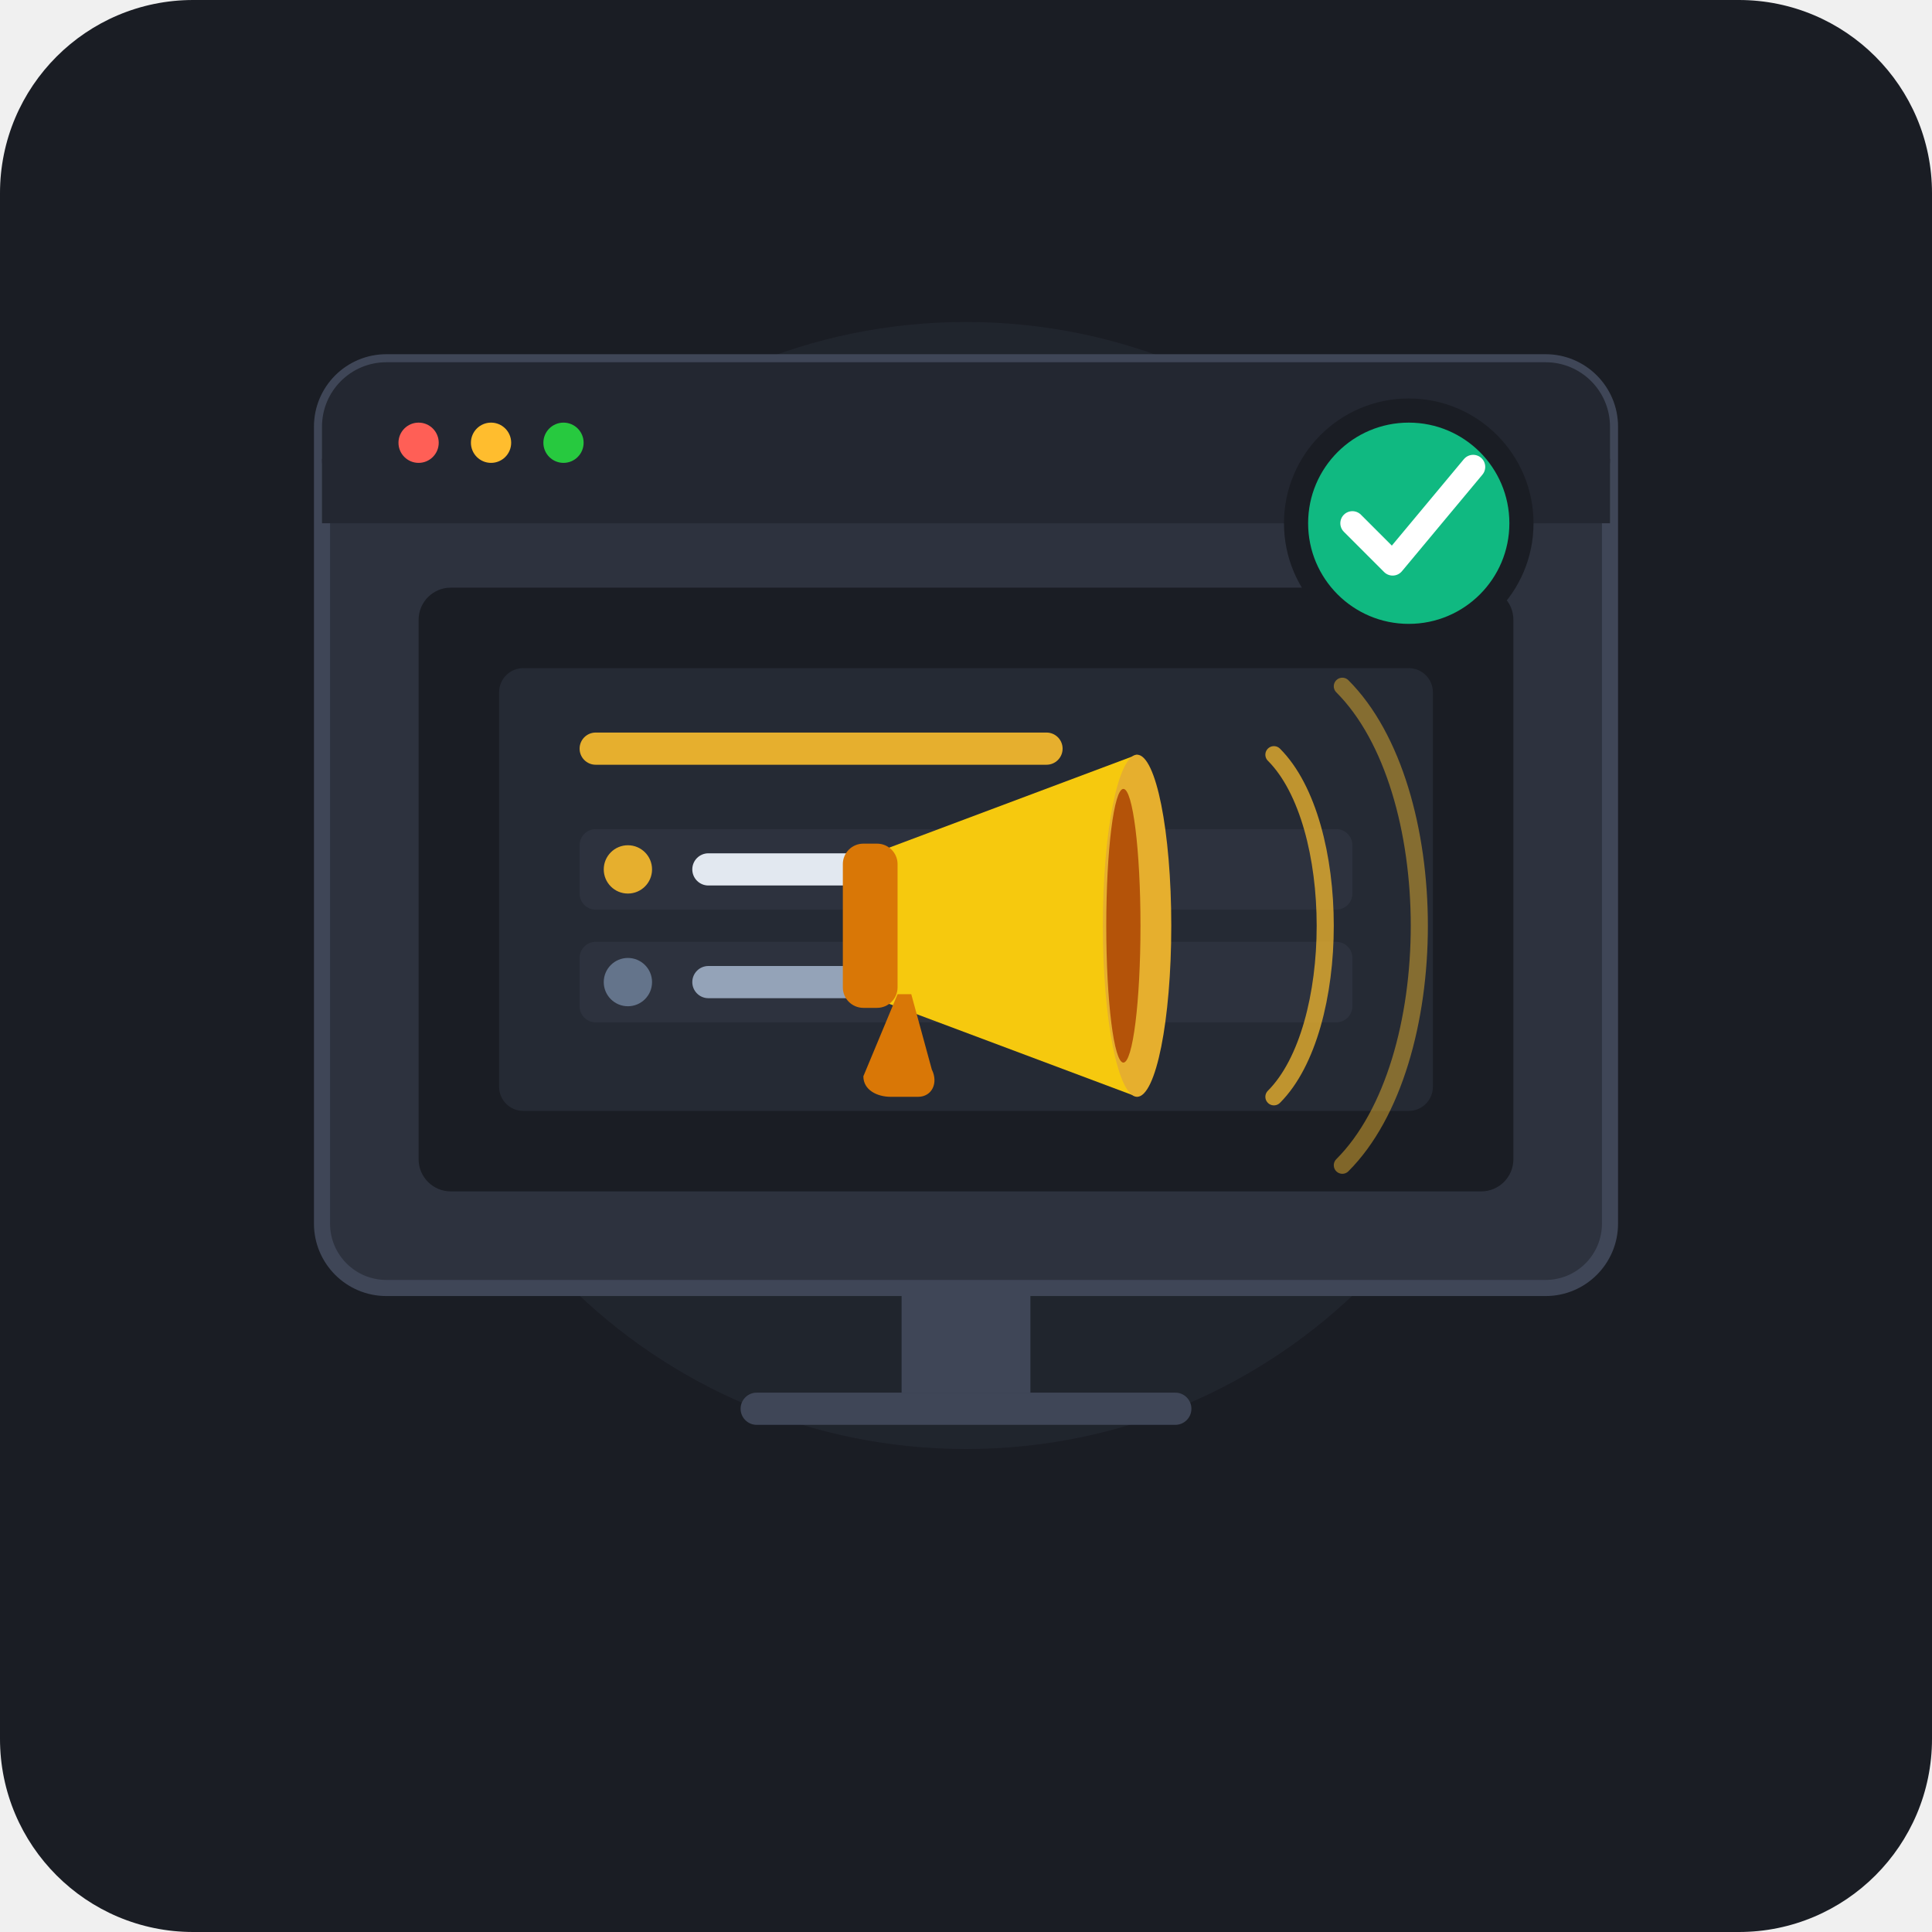
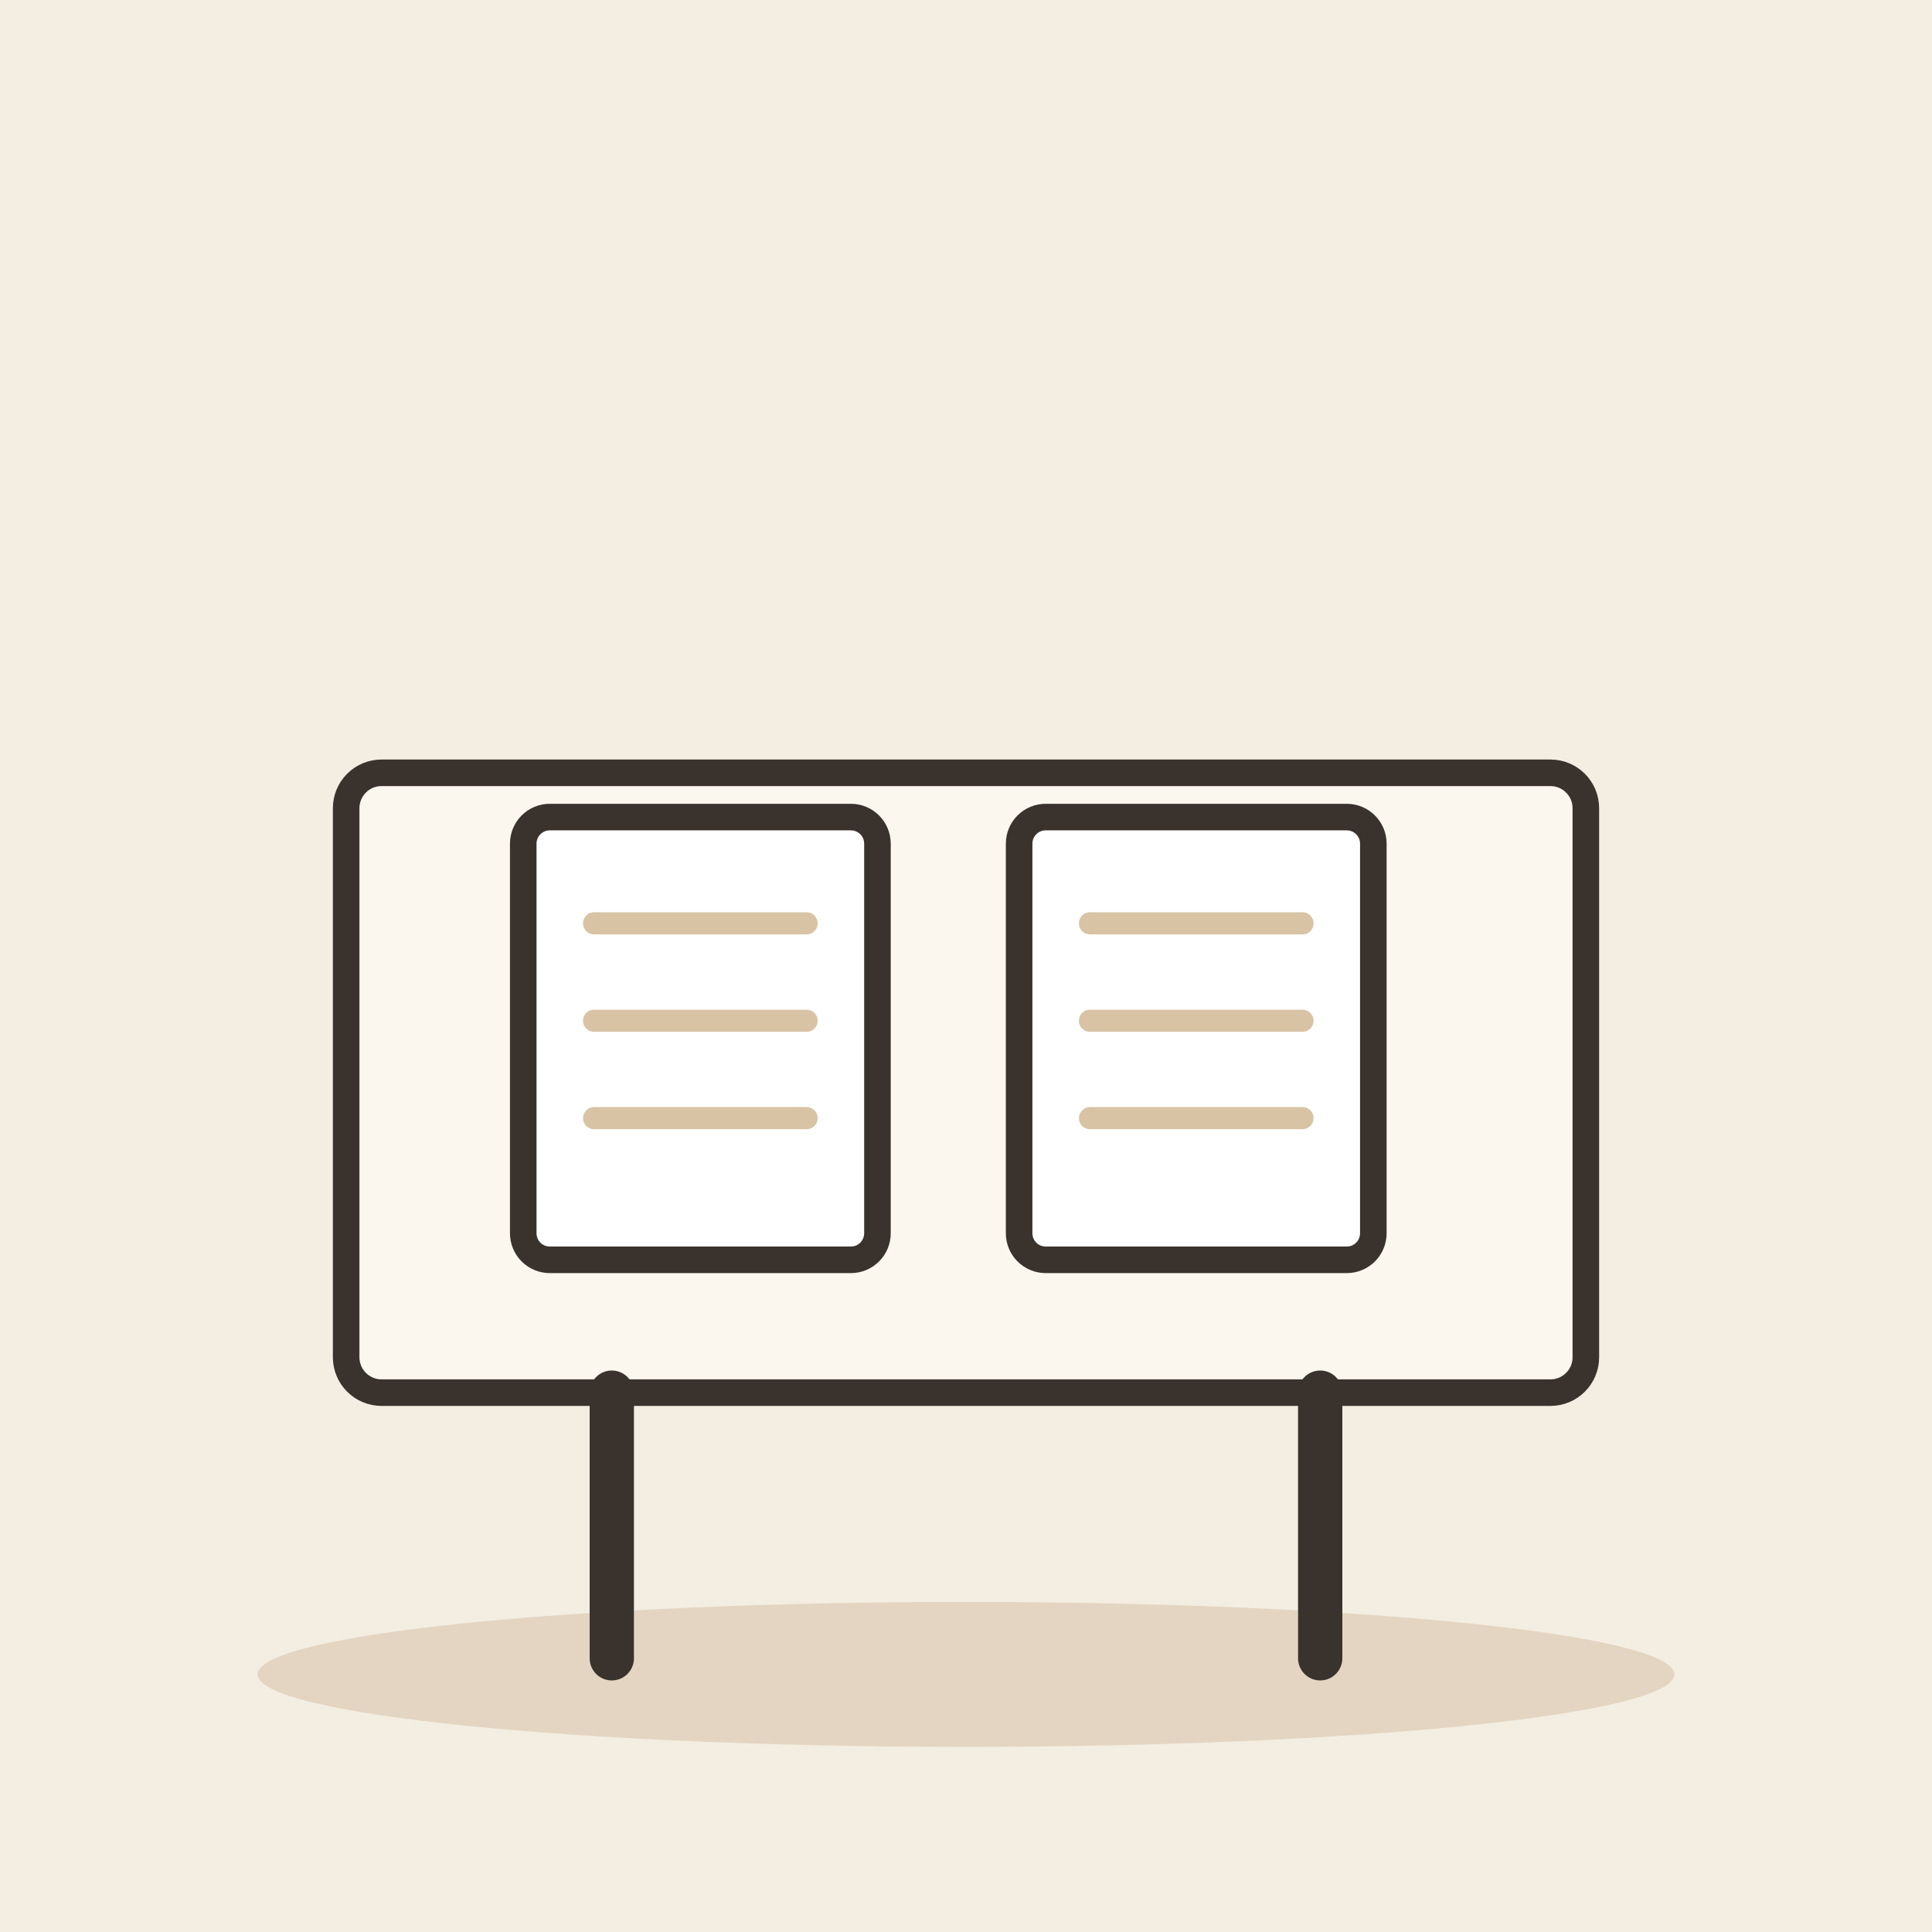
- <svg xmlns="http://www.w3.org/2000/svg" width="240" height="240" viewBox="0 0 240 240">
-   <rect width="240" height="240" rx="24" fill="#1A1D24" />
-   <circle cx="120" cy="110" r="70" fill="#252A34" opacity="0.6" />
-   <g transform="translate(40, 45)">
-     <rect x="0" y="0" width="160" height="115" rx="8" fill="#2D323E" stroke="#3F4657" stroke-width="2" />
-     <rect x="0" y="0" width="160" height="20" rx="8" fill="#232731" />
-     <rect x="0" y="12" width="160" height="8" fill="#232731" />
-     <circle cx="12" cy="10" r="2.5" fill="#FF5F56" />
-     <circle cx="21" cy="10" r="2.5" fill="#FFBD2E" />
-     <circle cx="30" cy="10" r="2.5" fill="#27C93F" />
-     <rect x="12" y="28" width="136" height="75" rx="4" fill="#1A1D24" />
-     <rect x="22" y="38" width="116" height="55" rx="3" fill="#252A34" />
-     <rect x="32" y="46" width="60" height="4" rx="2" fill="#E6AF2E" />
-     <rect x="32" y="58" width="96" height="10" rx="2" fill="#2D323E" />
-     <circle cx="38" cy="63" r="3" fill="#E6AF2E" />
-     <rect x="46" y="61" width="50" height="4" rx="2" fill="#E2E8F0" />
-     <rect x="32" y="72" width="96" height="10" rx="2" fill="#2D323E" />
-     <circle cx="38" cy="77" r="3" fill="#64748B" />
-     <rect x="46" y="75" width="40" height="4" rx="2" fill="#94A3B8" />
-     <path d="M72 115 H88 V128 H72 Z" fill="#3F4657" />
-     <rect x="52" y="128" width="56" height="4" rx="2" fill="#3F4657" />
+ <svg xmlns="http://www.w3.org/2000/svg" viewBox="0 0 240 240" data-style="editorial">
+   <rect width="240" height="240" fill="#F4EDE2" />
+   <ellipse cx="120" cy="208" rx="88" ry="9" fill="#E3D5C1" />
+   <g transform="translate(120 206) scale(1.1 1.1)">
+     <rect x="-70" y="-100" width="140" height="70" rx="4" fill="#FBF6EE" stroke="#3A332D" stroke-width="3" stroke-linecap="round" stroke-linejoin="round" />
+     <g transform="translate(-30 -70)">
+       <rect x="-20" y="-25" width="40" height="50" rx="3" fill="#FFFFFF" stroke="#3A332D" stroke-width="3" stroke-linecap="round" stroke-linejoin="round" />
+       <path d="M-12 -13L12 -13" stroke="#D8C3A5" stroke-width="2.5" stroke-linecap="round" fill="none" />
+       <path d="M-12 -2L12 -2" stroke="#D8C3A5" stroke-width="2.5" stroke-linecap="round" fill="none" />
+       <path d="M-12 9L12 9" stroke="#D8C3A5" stroke-width="2.5" stroke-linecap="round" fill="none" />
+     </g>
+     <g transform="translate(26 -70)">
+       <rect x="-20" y="-25" width="40" height="50" rx="3" fill="#FFFFFF" stroke="#3A332D" stroke-width="3" stroke-linecap="round" stroke-linejoin="round" />
+       <path d="M-12 -13L12 -13" stroke="#D8C3A5" stroke-width="2.5" stroke-linecap="round" fill="none" />
+       <path d="M-12 -2L12 -2" stroke="#D8C3A5" stroke-width="2.5" stroke-linecap="round" fill="none" />
+       <path d="M-12 9L12 9" stroke="#D8C3A5" stroke-width="2.5" stroke-linecap="round" fill="none" />
+     </g>
+     <path d="M-40 -30L-40 0" stroke="#3A332D" stroke-width="5" stroke-linecap="round" fill="none" />
+     <path d="M40 -30L40 0" stroke="#3A332D" stroke-width="5" stroke-linecap="round" fill="none" />
  </g>
-   <g transform="translate(120, 115) scale(0.85)">
-     <path d="M 45 -25 C 55 -15 55 15 45 25" stroke="#E6AF2E" stroke-width="2.5" stroke-linecap="round" fill="none" opacity="0.8" />
-     <path d="M 55 -35 C 70 -20 70 20 55 35" stroke="#E6AF2E" stroke-width="2.5" stroke-linecap="round" fill="none" opacity="0.5" />
-     <path d="M -15 -10 L 25 -25 L 25 25 L -15 10 Z" fill="#F6C90E" />
-     <path d="M -10 10 L -15 22 C -15 24 -13 25 -11 25 L -7 25 C -5 25 -4 23 -5 21 L -8 10 Z" fill="#D97706" />
-     <ellipse cx="25" cy="0" rx="5" ry="25" fill="#E6AF2E" />
-     <ellipse cx="23" cy="0" rx="2.5" ry="20" fill="#B45309" />
-     <rect x="-18" y="-12" width="8" height="24" rx="3" fill="#D97706" />
-   </g>
-   <circle cx="175" cy="65" r="14" fill="#10B981" stroke="#1A1D24" stroke-width="3" />
-   <path d="M 168 65 L 173 70 L 183 58" stroke="#FFFFFF" stroke-width="3" stroke-linecap="round" stroke-linejoin="round" fill="none" />
</svg>
